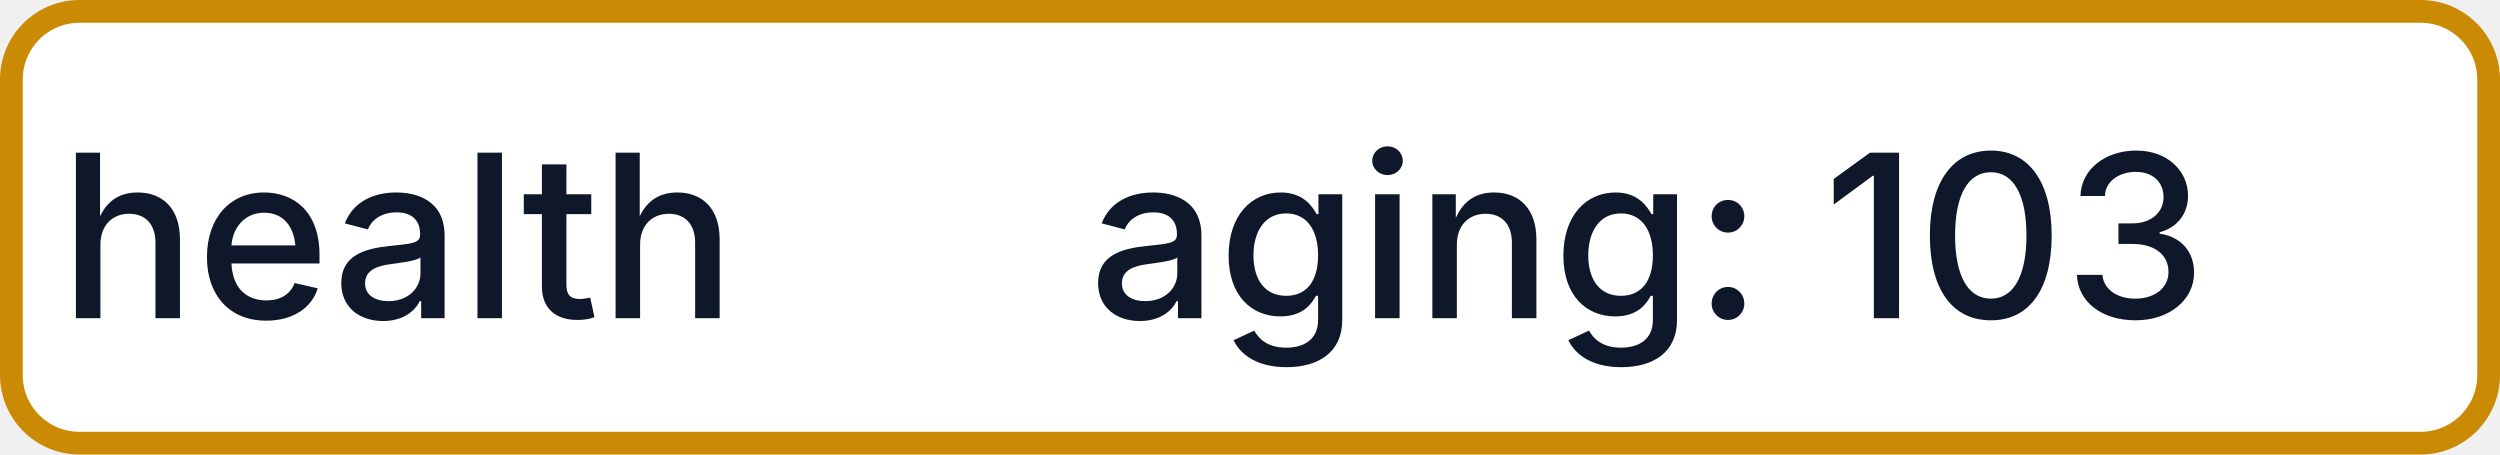
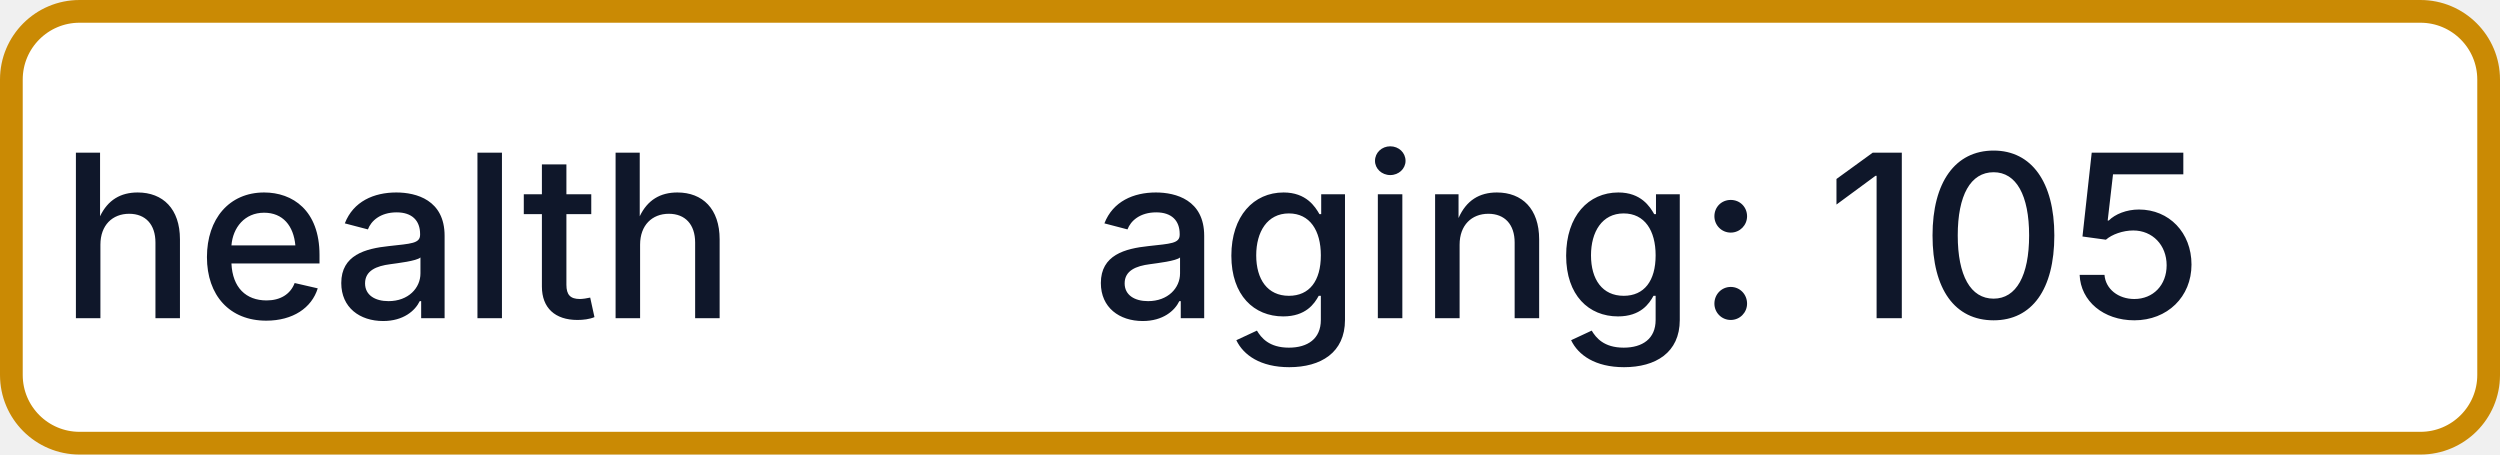
- <svg xmlns="http://www.w3.org/2000/svg" width="110" height="20" role="img" aria-label="health: aging: 103">
+ <svg xmlns="http://www.w3.org/2000/svg" width="110" height="20" role="img" aria-label="health: aging: 105">
  <rect x="0.5" y="0.5" width="109" height="19" rx="3" fill="#FFFFFF" stroke="#CA8A04" stroke-width="1" />
  <g fill="#0F172A" text-anchor="middle" font-family="-apple-system,BlinkMacSystemFont,Segoe UI,sans-serif" font-size="10" font-weight="500">
    <text x="17.5" y="14">health</text>
-     <text x="72.5" y="14" textLength="68" lengthAdjust="spacingAndGlyphs">aging: 103</text>
+     <text x="72.5" y="14" textLength="68" lengthAdjust="spacingAndGlyphs">aging: 105</text>
  </g>
</svg>
